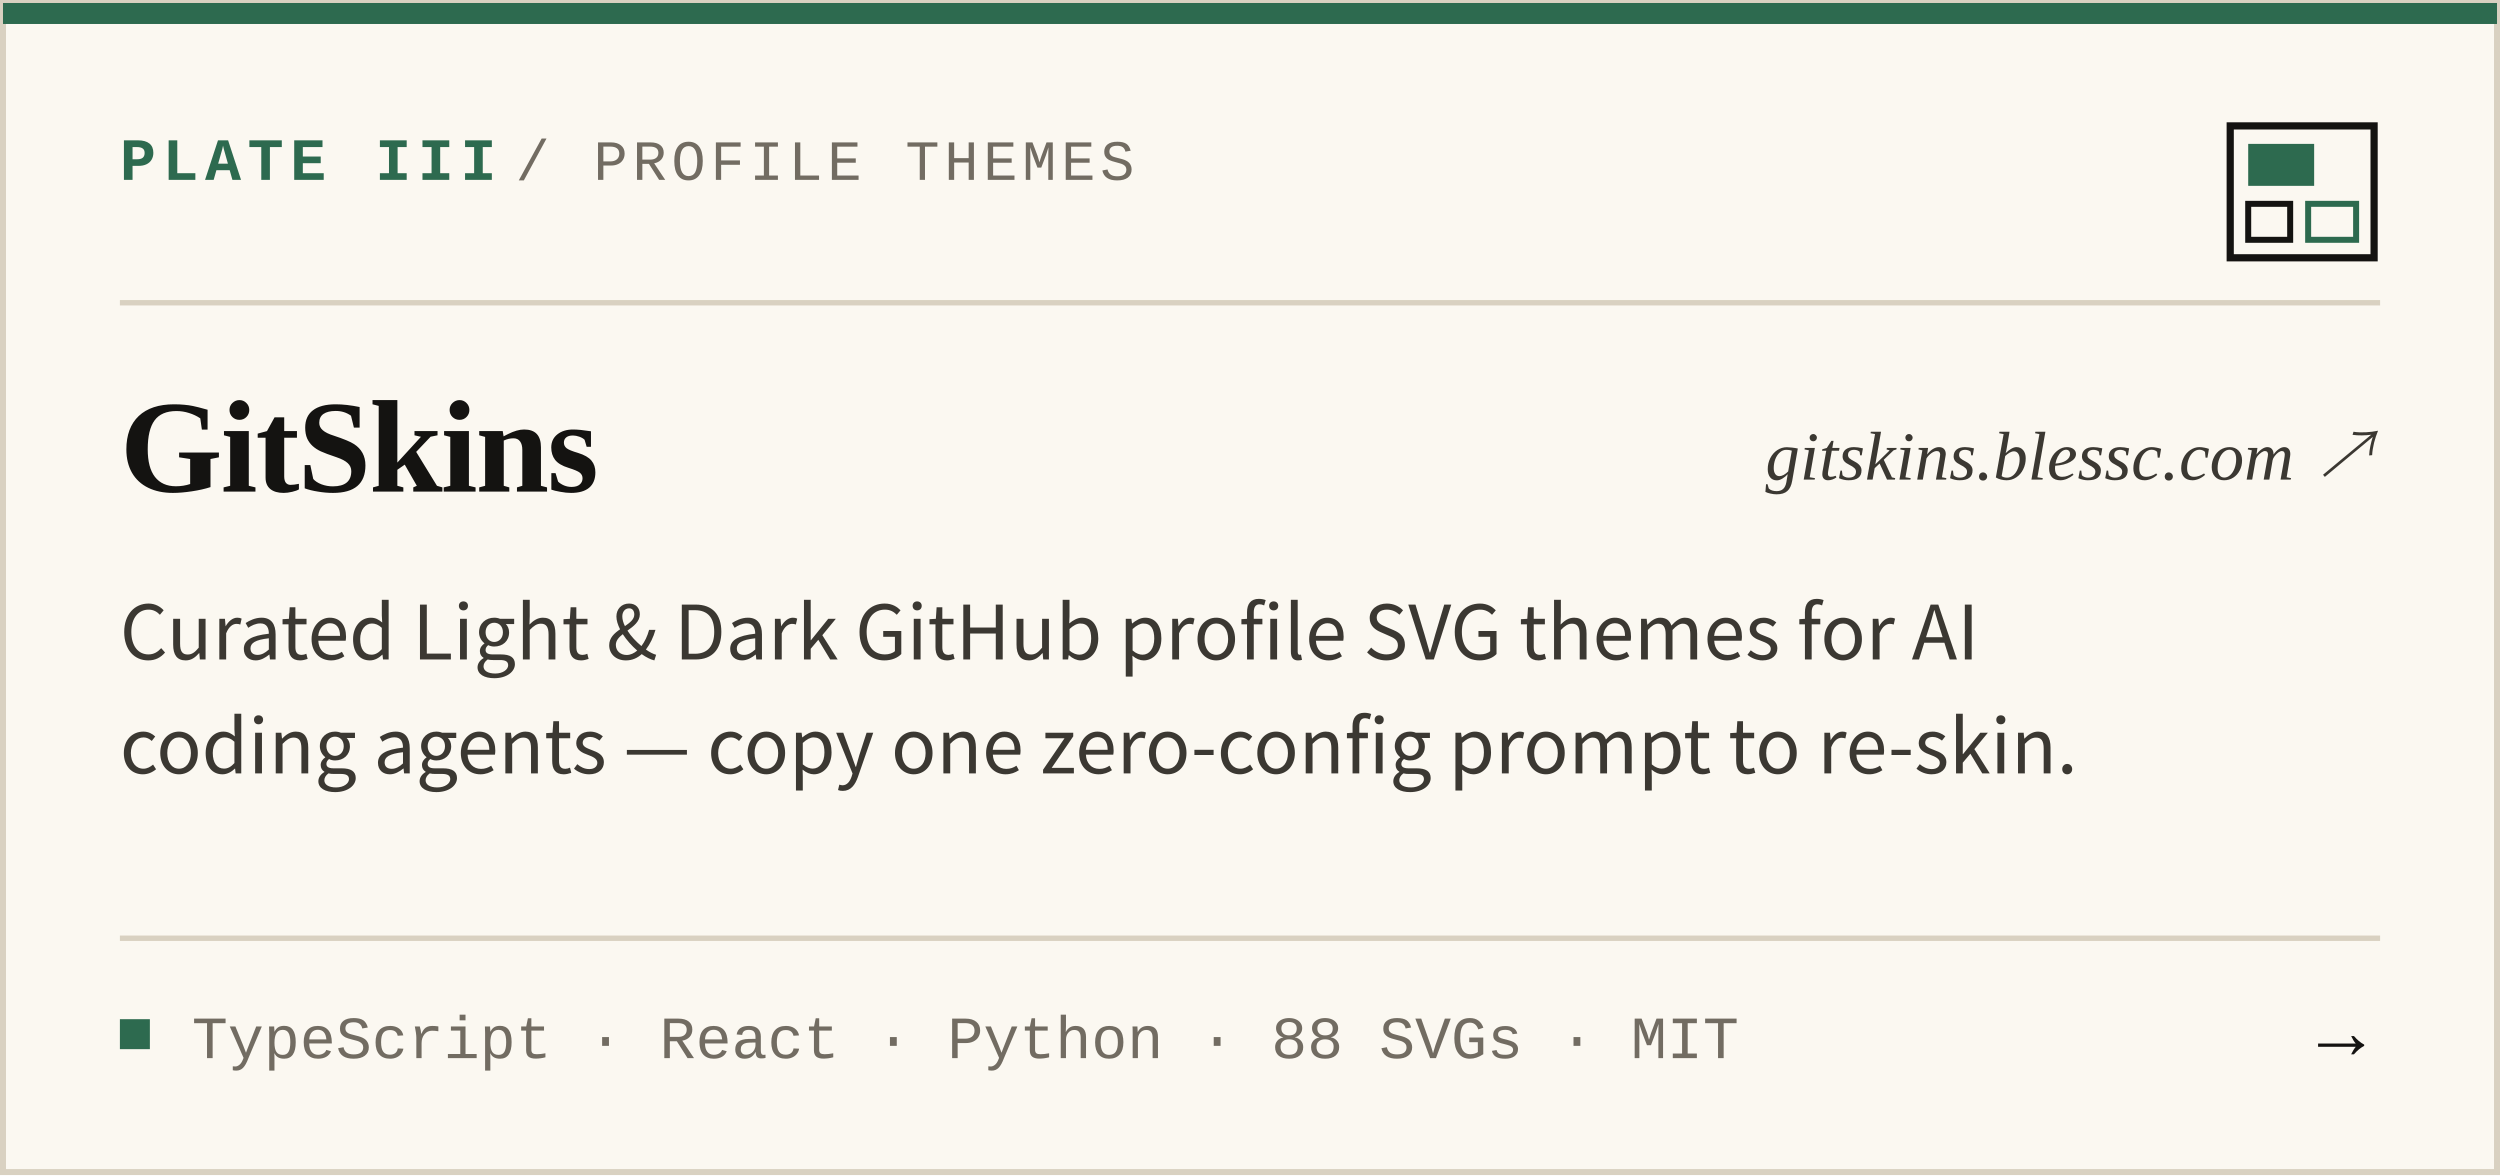
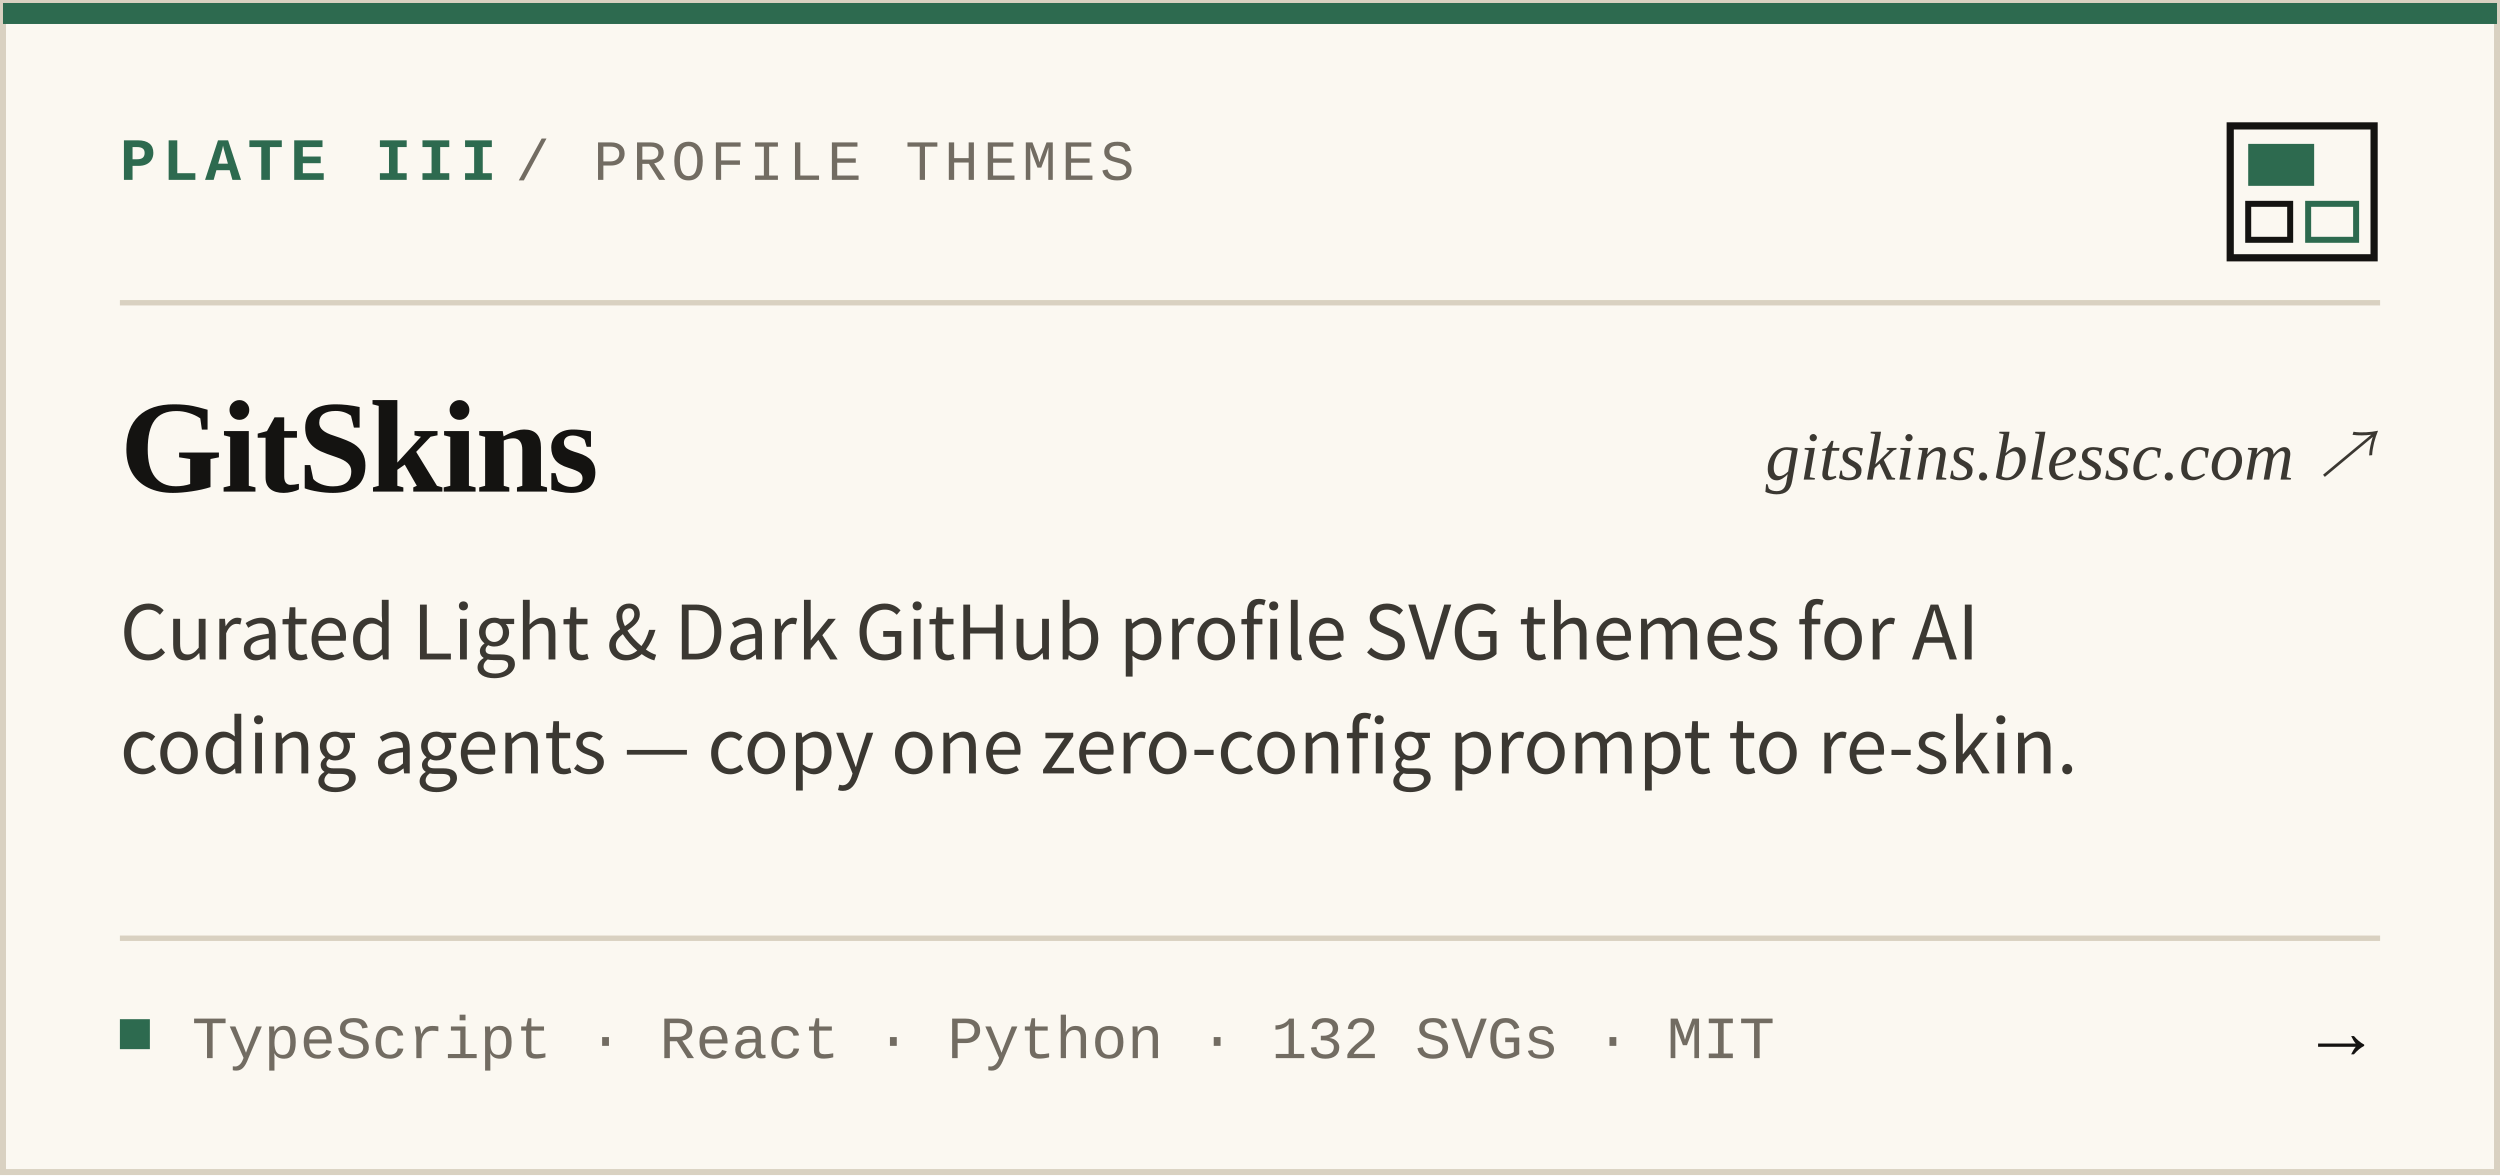
<svg xmlns="http://www.w3.org/2000/svg" width="417" height="196" viewBox="0 0 417 196" role="img" aria-label="PLATE III — GitSkins">
  <rect x="0.5" y="0.5" width="416" height="195" fill="#FBF8F1" stroke="#D9D1C1" stroke-width="1" />
  <rect x="0.5" y="0.5" width="416" height="3.5" fill="#2D6A4F" />
  <text x="20" y="30" font-family="&quot;JetBrains Mono&quot;, &quot;SFMono-Regular&quot;, Consolas, &quot;Liberation Mono&quot;, Menlo, monospace" font-size="10" font-weight="700" letter-spacing="1.1" fill="#2D6A4F">PLATE III</text>
  <text x="86" y="30" font-family="&quot;JetBrains Mono&quot;, &quot;SFMono-Regular&quot;, Consolas, &quot;Liberation Mono&quot;, Menlo, monospace" font-size="9.5" letter-spacing="0.8" fill="#726C62">/  PROFILE THEMES</text>
  <rect x="372" y="21" width="24" height="22" fill="none" stroke="#141311" stroke-width="1.2" />
  <rect x="375" y="24" width="11" height="7" fill="#2D6A4F" />
  <rect x="375" y="34" width="7" height="6" fill="none" stroke="#141311" stroke-width="1" />
  <rect x="385" y="34" width="8" height="6" fill="none" stroke="#2D6A4F" stroke-width="1" />
  <line x1="20" y1="50.5" x2="397" y2="50.5" stroke="#D9D1C1" stroke-width="0.9" />
  <text x="20" y="82" font-family="Georgia, &quot;Times New Roman&quot;, &quot;Noto Serif CJK SC&quot;, serif" font-size="22" font-weight="700" letter-spacing="-0.3" fill="#141311">GitSkins</text>
  <text x="397" y="80" text-anchor="end" font-family="Georgia, &quot;Times New Roman&quot;, &quot;Noto Serif CJK SC&quot;, serif" font-size="11.5" font-style="italic" fill="#3B3832">gitskins.blessc.com ↗</text>
  <text x="20" y="110" font-family="&quot;Inter Tight&quot;, -apple-system, BlinkMacSystemFont, &quot;Segoe UI&quot;, &quot;Noto Sans CJK SC&quot;, Arial, sans-serif" font-size="12.5" fill="#3B3832">Curated Light &amp; Dark GitHub profile SVG themes for AI</text>
  <text x="20" y="129" font-family="&quot;Inter Tight&quot;, -apple-system, BlinkMacSystemFont, &quot;Segoe UI&quot;, &quot;Noto Sans CJK SC&quot;, Arial, sans-serif" font-size="12.5" fill="#3B3832">coding agents — copy one zero-config prompt to re-skin.</text>
  <line x1="20" y1="156.5" x2="397" y2="156.5" stroke="#D9D1C1" stroke-width="0.9" />
  <rect x="20" y="170" width="5" height="5" fill="#2D6A4F" />
-   <text x="32" y="176.5" font-family="&quot;JetBrains Mono&quot;, &quot;SFMono-Regular&quot;, Consolas, &quot;Liberation Mono&quot;, Menlo, monospace" font-size="10" fill="#726C62">TypeScript · React · Python · 88 SVGs · MIT</text>
+   <text x="32" y="176.5" font-family="&quot;JetBrains Mono&quot;, &quot;SFMono-Regular&quot;, Consolas, &quot;Liberation Mono&quot;, Menlo, monospace" font-size="10" fill="#726C62">TypeScript · React · Python · 132 SVGs · MIT</text>
  <text x="397" y="176.5" text-anchor="end" font-family="Georgia, &quot;Times New Roman&quot;, &quot;Noto Serif CJK SC&quot;, serif" font-size="13" font-weight="700" fill="#141311">→</text>
</svg>
